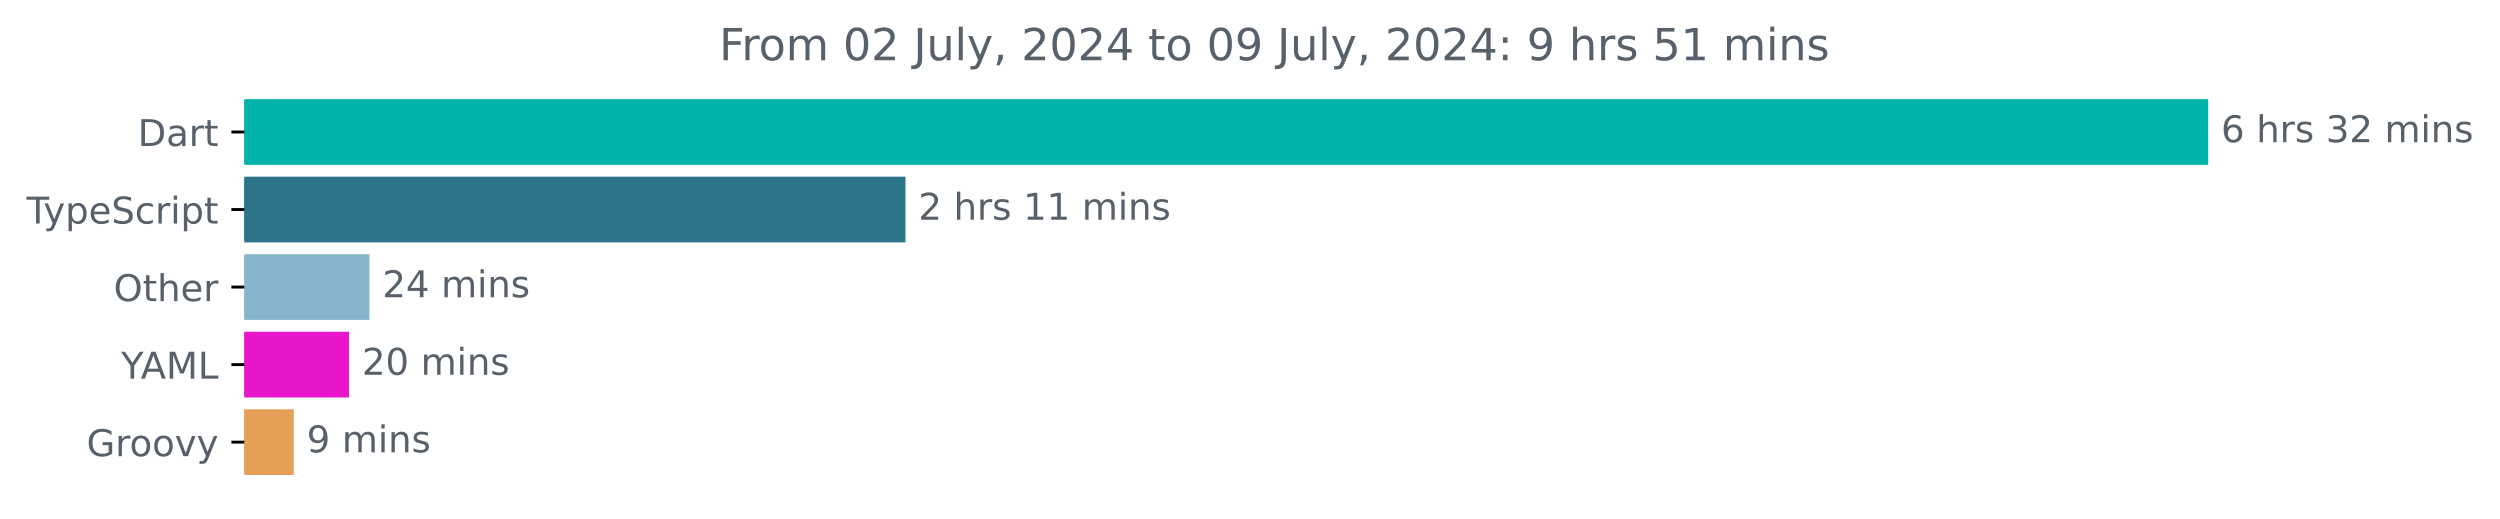
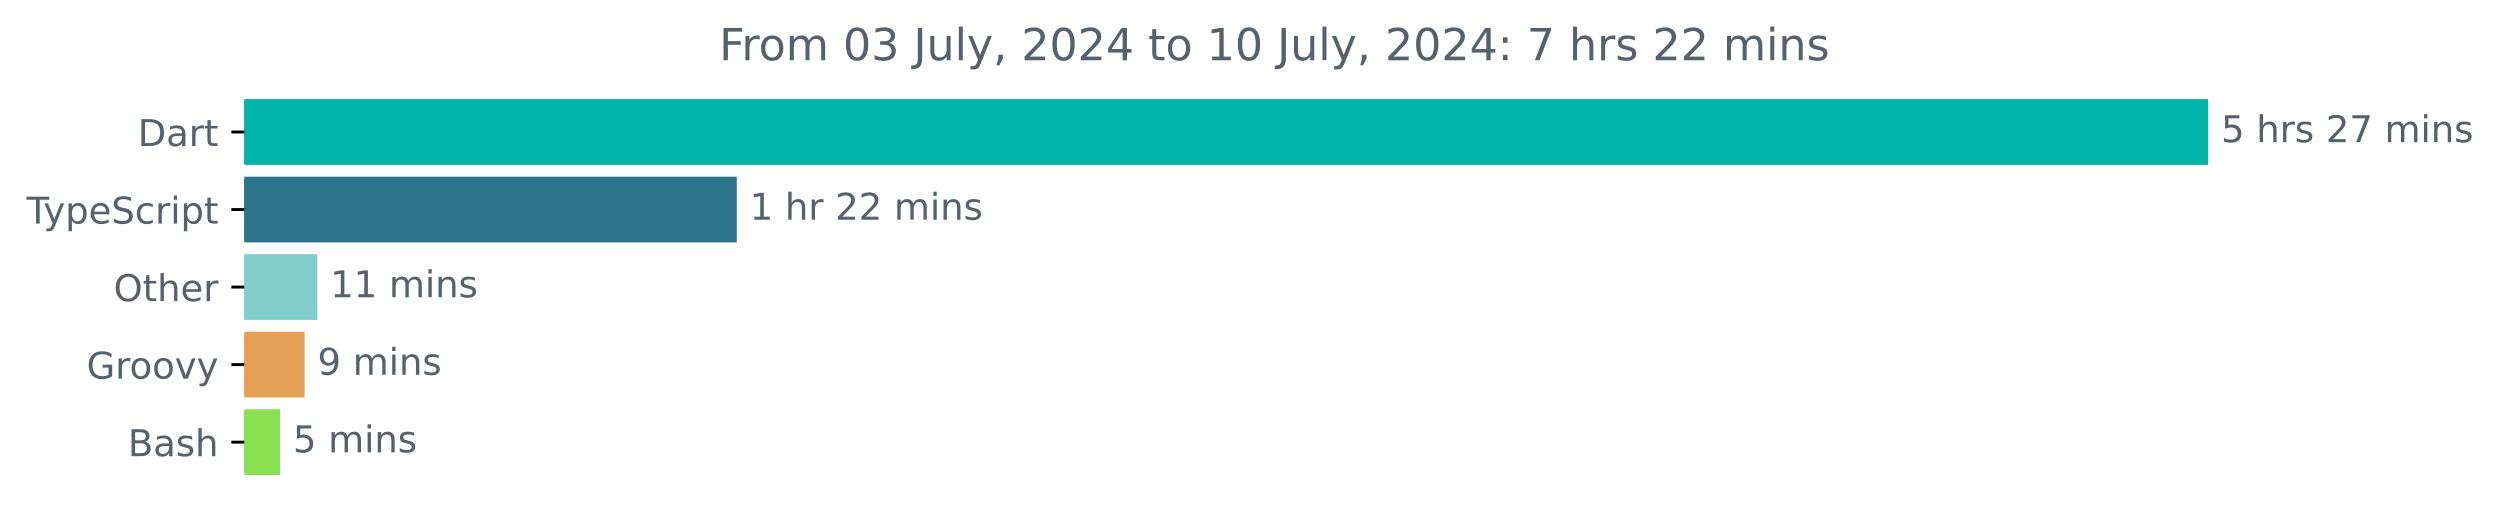
<svg xmlns="http://www.w3.org/2000/svg" xmlns:xlink="http://www.w3.org/1999/xlink" width="677.144pt" height="140.398pt" viewBox="0 0 677.144 140.398" version="1.1">
  <defs>
    <style type="text/css">*{stroke-linejoin: round; stroke-linecap: butt}</style>
  </defs>
  <g id="figure_1">
    <g id="patch_1">
      <path d="M -0 140.398  L 677.144 140.398  L 677.144 0  L -0 0  L -0 140.398  z " style="fill: none" />
    </g>
    <g id="axes_1">
      <g id="patch_2">
-         <path d="M 66.17 27.358  L 597.599 27.358  L 597.599 44.158  L 66.17 44.158  z " clip-path="url(#p08ff6e2ae5)" style="fill: #00b4ab; stroke: #00b4ab; stroke-linejoin: miter" />
+         <path d="M 66.17 27.358  L 597.599 27.358  L 597.599 44.158  L 66.17 44.158  z " clip-path="url(#p0daf27db3e)" style="fill: #00b4ab; stroke: #00b4ab; stroke-linejoin: miter" />
      </g>
      <g id="patch_3">
-         <path d="M 66.17 48.358  L 244.755 48.358  L 244.755 65.158  L 66.17 65.158  z " clip-path="url(#p08ff6e2ae5)" style="fill: #2b7489; stroke: #2b7489; stroke-linejoin: miter" />
+         <path d="M 66.17 48.358  L 199.063 48.358  L 199.063 65.158  L 66.17 65.158  z " clip-path="url(#p0daf27db3e)" style="fill: #2b7489; stroke: #2b7489; stroke-linejoin: miter" />
      </g>
      <g id="patch_4">
-         <path d="M 66.17 69.358  L 99.58 69.358  L 99.58 86.158  L 66.17 86.158  z " clip-path="url(#p08ff6e2ae5)" style="fill: #86b6cb; stroke: #86b6cb; stroke-linejoin: miter" />
+         <path d="M 66.17 69.358  L 85.452 69.358  L 85.452 86.158  L 66.17 86.158  z " clip-path="url(#p0daf27db3e)" style="fill: #82cecb; stroke: #82cecb; stroke-linejoin: miter" />
      </g>
      <g id="patch_5">
-         <path d="M 66.17 90.358  L 94.052 90.358  L 94.052 107.158  L 66.17 107.158  z " clip-path="url(#p08ff6e2ae5)" style="fill: #e716ca; stroke: #e716ca; stroke-linejoin: miter" />
+         <path d="M 66.17 90.358  L 82.011 90.358  L 82.011 107.158  L 66.17 107.158  z " clip-path="url(#p0daf27db3e)" style="fill: #e69f56; stroke: #e69f56; stroke-linejoin: miter" />
      </g>
      <g id="patch_6">
-         <path d="M 66.17 111.358  L 79.069 111.358  L 79.069 128.158  L 66.17 128.158  z " clip-path="url(#p08ff6e2ae5)" style="fill: #e69f56; stroke: #e69f56; stroke-linejoin: miter" />
+         <path d="M 66.17 111.358  L 75.345 111.358  L 75.345 128.158  L 66.17 128.158  z " clip-path="url(#p0daf27db3e)" style="fill: #89e051; stroke: #89e051; stroke-linejoin: miter" />
      </g>
      <g id="matplotlib.axis_1" />
      <g id="matplotlib.axis_2">
        <g id="ytick_1">
          <g id="line2d_1">
            <defs>
-               <path id="mf38f318a6d" d="M 0 0  L -3.5 0  " style="stroke: #000000; stroke-width: 0.8" />
+               <path id="mc5bb57231d" d="M 0 0  L -3.5 0  " style="stroke: #000000; stroke-width: 0.8" />
            </defs>
            <g>
-               <use xlink:href="#mf38f318a6d" x="66.17" y="35.758" style="stroke: #000000; stroke-width: 0.8" />
+               <use xlink:href="#mc5bb57231d" x="66.17" y="35.758" style="stroke: #000000; stroke-width: 0.8" />
            </g>
          </g>
          <g id="text_1">
            <g style="fill: #586069" transform="translate(37.31094 39.55734) scale(0.1 -0.1)">
              <defs>
                <path id="DejaVuSans-44" d="M 1259 4147  L 1259 519  L 2022 519  Q 2988 519 3436 956  Q 3884 1394 3884 2338  Q 3884 3275 3436 3711  Q 2988 4147 2022 4147  L 1259 4147  z M 628 4666  L 1925 4666  Q 3281 4666 3915 4102  Q 4550 3538 4550 2338  Q 4550 1131 3912 565  Q 3275 0 1925 0  L 628 0  L 628 4666  z " transform="scale(0.015625)" />
                <path id="DejaVuSans-61" d="M 2194 1759  Q 1497 1759 1228 1600  Q 959 1441 959 1056  Q 959 750 1161 570  Q 1363 391 1709 391  Q 2188 391 2477 730  Q 2766 1069 2766 1631  L 2766 1759  L 2194 1759  z M 3341 1997  L 3341 0  L 2766 0  L 2766 531  Q 2569 213 2275 61  Q 1981 -91 1556 -91  Q 1019 -91 701 211  Q 384 513 384 1019  Q 384 1609 779 1909  Q 1175 2209 1959 2209  L 2766 2209  L 2766 2266  Q 2766 2663 2505 2880  Q 2244 3097 1772 3097  Q 1472 3097 1187 3025  Q 903 2953 641 2809  L 641 3341  Q 956 3463 1253 3523  Q 1550 3584 1831 3584  Q 2591 3584 2966 3190  Q 3341 2797 3341 1997  z " transform="scale(0.015625)" />
                <path id="DejaVuSans-72" d="M 2631 2963  Q 2534 3019 2420 3045  Q 2306 3072 2169 3072  Q 1681 3072 1420 2755  Q 1159 2438 1159 1844  L 1159 0  L 581 0  L 581 3500  L 1159 3500  L 1159 2956  Q 1341 3275 1631 3429  Q 1922 3584 2338 3584  Q 2397 3584 2469 3576  Q 2541 3569 2628 3553  L 2631 2963  z " transform="scale(0.015625)" />
                <path id="DejaVuSans-74" d="M 1172 4494  L 1172 3500  L 2356 3500  L 2356 3053  L 1172 3053  L 1172 1153  Q 1172 725 1289 603  Q 1406 481 1766 481  L 2356 481  L 2356 0  L 1766 0  Q 1100 0 847 248  Q 594 497 594 1153  L 594 3053  L 172 3053  L 172 3500  L 594 3500  L 594 4494  L 1172 4494  z " transform="scale(0.015625)" />
              </defs>
              <use xlink:href="#DejaVuSans-44" />
              <use xlink:href="#DejaVuSans-61" x="77.002" />
              <use xlink:href="#DejaVuSans-72" x="138.281" />
              <use xlink:href="#DejaVuSans-74" x="179.395" />
            </g>
          </g>
        </g>
        <g id="ytick_2">
          <g id="line2d_2">
            <g>
-               <use xlink:href="#mf38f318a6d" x="66.17" y="56.758" style="stroke: #000000; stroke-width: 0.8" />
+               <use xlink:href="#mc5bb57231d" x="66.17" y="56.758" style="stroke: #000000; stroke-width: 0.8" />
            </g>
          </g>
          <g id="text_2">
            <g style="fill: #586069" transform="translate(7.2 60.55734) scale(0.1 -0.1)">
              <defs>
                <path id="DejaVuSans-54" d="M -19 4666  L 3928 4666  L 3928 4134  L 2272 4134  L 2272 0  L 1638 0  L 1638 4134  L -19 4134  L -19 4666  z " transform="scale(0.015625)" />
                <path id="DejaVuSans-79" d="M 2059 -325  Q 1816 -950 1584 -1140  Q 1353 -1331 966 -1331  L 506 -1331  L 506 -850  L 844 -850  Q 1081 -850 1212 -737  Q 1344 -625 1503 -206  L 1606 56  L 191 3500  L 800 3500  L 1894 763  L 2988 3500  L 3597 3500  L 2059 -325  z " transform="scale(0.015625)" />
                <path id="DejaVuSans-70" d="M 1159 525  L 1159 -1331  L 581 -1331  L 581 3500  L 1159 3500  L 1159 2969  Q 1341 3281 1617 3432  Q 1894 3584 2278 3584  Q 2916 3584 3314 3078  Q 3713 2572 3713 1747  Q 3713 922 3314 415  Q 2916 -91 2278 -91  Q 1894 -91 1617 61  Q 1341 213 1159 525  z M 3116 1747  Q 3116 2381 2855 2742  Q 2594 3103 2138 3103  Q 1681 3103 1420 2742  Q 1159 2381 1159 1747  Q 1159 1113 1420 752  Q 1681 391 2138 391  Q 2594 391 2855 752  Q 3116 1113 3116 1747  z " transform="scale(0.015625)" />
                <path id="DejaVuSans-65" d="M 3597 1894  L 3597 1613  L 953 1613  Q 991 1019 1311 708  Q 1631 397 2203 397  Q 2534 397 2845 478  Q 3156 559 3463 722  L 3463 178  Q 3153 47 2828 -22  Q 2503 -91 2169 -91  Q 1331 -91 842 396  Q 353 884 353 1716  Q 353 2575 817 3079  Q 1281 3584 2069 3584  Q 2775 3584 3186 3129  Q 3597 2675 3597 1894  z M 3022 2063  Q 3016 2534 2758 2815  Q 2500 3097 2075 3097  Q 1594 3097 1305 2825  Q 1016 2553 972 2059  L 3022 2063  z " transform="scale(0.015625)" />
                <path id="DejaVuSans-53" d="M 3425 4513  L 3425 3897  Q 3066 4069 2747 4153  Q 2428 4238 2131 4238  Q 1616 4238 1336 4038  Q 1056 3838 1056 3469  Q 1056 3159 1242 3001  Q 1428 2844 1947 2747  L 2328 2669  Q 3034 2534 3370 2195  Q 3706 1856 3706 1288  Q 3706 609 3251 259  Q 2797 -91 1919 -91  Q 1588 -91 1214 -16  Q 841 59 441 206  L 441 856  Q 825 641 1194 531  Q 1563 422 1919 422  Q 2459 422 2753 634  Q 3047 847 3047 1241  Q 3047 1584 2836 1778  Q 2625 1972 2144 2069  L 1759 2144  Q 1053 2284 737 2584  Q 422 2884 422 3419  Q 422 4038 858 4394  Q 1294 4750 2059 4750  Q 2388 4750 2728 4690  Q 3069 4631 3425 4513  z " transform="scale(0.015625)" />
                <path id="DejaVuSans-63" d="M 3122 3366  L 3122 2828  Q 2878 2963 2633 3030  Q 2388 3097 2138 3097  Q 1578 3097 1268 2742  Q 959 2388 959 1747  Q 959 1106 1268 751  Q 1578 397 2138 397  Q 2388 397 2633 464  Q 2878 531 3122 666  L 3122 134  Q 2881 22 2623 -34  Q 2366 -91 2075 -91  Q 1284 -91 818 406  Q 353 903 353 1747  Q 353 2603 823 3093  Q 1294 3584 2113 3584  Q 2378 3584 2631 3529  Q 2884 3475 3122 3366  z " transform="scale(0.015625)" />
                <path id="DejaVuSans-69" d="M 603 3500  L 1178 3500  L 1178 0  L 603 0  L 603 3500  z M 603 4863  L 1178 4863  L 1178 4134  L 603 4134  L 603 4863  z " transform="scale(0.015625)" />
              </defs>
              <use xlink:href="#DejaVuSans-54" />
              <use xlink:href="#DejaVuSans-79" x="45.459" />
              <use xlink:href="#DejaVuSans-70" x="104.639" />
              <use xlink:href="#DejaVuSans-65" x="168.115" />
              <use xlink:href="#DejaVuSans-53" x="229.639" />
              <use xlink:href="#DejaVuSans-63" x="293.115" />
              <use xlink:href="#DejaVuSans-72" x="348.096" />
              <use xlink:href="#DejaVuSans-69" x="389.209" />
              <use xlink:href="#DejaVuSans-70" x="416.992" />
              <use xlink:href="#DejaVuSans-74" x="480.469" />
            </g>
          </g>
        </g>
        <g id="ytick_3">
          <g id="line2d_3">
            <g>
-               <use xlink:href="#mf38f318a6d" x="66.17" y="77.758" style="stroke: #000000; stroke-width: 0.8" />
+               <use xlink:href="#mc5bb57231d" x="66.17" y="77.758" style="stroke: #000000; stroke-width: 0.8" />
            </g>
          </g>
          <g id="text_3">
            <g style="fill: #586069" transform="translate(30.77656 81.55734) scale(0.1 -0.1)">
              <defs>
                <path id="DejaVuSans-4f" d="M 2522 4238  Q 1834 4238 1429 3725  Q 1025 3213 1025 2328  Q 1025 1447 1429 934  Q 1834 422 2522 422  Q 3209 422 3611 934  Q 4013 1447 4013 2328  Q 4013 3213 3611 3725  Q 3209 4238 2522 4238  z M 2522 4750  Q 3503 4750 4090 4092  Q 4678 3434 4678 2328  Q 4678 1225 4090 567  Q 3503 -91 2522 -91  Q 1538 -91 948 565  Q 359 1222 359 2328  Q 359 3434 948 4092  Q 1538 4750 2522 4750  z " transform="scale(0.015625)" />
                <path id="DejaVuSans-68" d="M 3513 2113  L 3513 0  L 2938 0  L 2938 2094  Q 2938 2591 2744 2837  Q 2550 3084 2163 3084  Q 1697 3084 1428 2787  Q 1159 2491 1159 1978  L 1159 0  L 581 0  L 581 4863  L 1159 4863  L 1159 2956  Q 1366 3272 1645 3428  Q 1925 3584 2291 3584  Q 2894 3584 3203 3211  Q 3513 2838 3513 2113  z " transform="scale(0.015625)" />
              </defs>
              <use xlink:href="#DejaVuSans-4f" />
              <use xlink:href="#DejaVuSans-74" x="78.711" />
              <use xlink:href="#DejaVuSans-68" x="117.92" />
              <use xlink:href="#DejaVuSans-65" x="181.299" />
              <use xlink:href="#DejaVuSans-72" x="242.822" />
            </g>
          </g>
        </g>
        <g id="ytick_4">
          <g id="line2d_4">
            <g>
-               <use xlink:href="#mf38f318a6d" x="66.17" y="98.758" style="stroke: #000000; stroke-width: 0.8" />
+               <use xlink:href="#mc5bb57231d" x="66.17" y="98.758" style="stroke: #000000; stroke-width: 0.8" />
            </g>
          </g>
          <g id="text_4">
-             <g style="fill: #586069" transform="translate(32.79688 102.5573) scale(0.1 -0.1)">
-               <defs>
-                 <path id="DejaVuSans-59" d="M -13 4666  L 666 4666  L 1959 2747  L 3244 4666  L 3922 4666  L 2272 2222  L 2272 0  L 1638 0  L 1638 2222  L -13 4666  z " transform="scale(0.015625)" />
-                 <path id="DejaVuSans-41" d="M 2188 4044  L 1331 1722  L 3047 1722  L 2188 4044  z M 1831 4666  L 2547 4666  L 4325 0  L 3669 0  L 3244 1197  L 1141 1197  L 716 0  L 50 0  L 1831 4666  z " transform="scale(0.015625)" />
-                 <path id="DejaVuSans-4d" d="M 628 4666  L 1569 4666  L 2759 1491  L 3956 4666  L 4897 4666  L 4897 0  L 4281 0  L 4281 4097  L 3078 897  L 2444 897  L 1241 4097  L 1241 0  L 628 0  L 628 4666  z " transform="scale(0.015625)" />
-                 <path id="DejaVuSans-4c" d="M 628 4666  L 1259 4666  L 1259 531  L 3531 531  L 3531 0  L 628 0  L 628 4666  z " transform="scale(0.015625)" />
-               </defs>
-               <use xlink:href="#DejaVuSans-59" />
-               <use xlink:href="#DejaVuSans-41" x="53.334" />
-               <use xlink:href="#DejaVuSans-4d" x="121.742" />
-               <use xlink:href="#DejaVuSans-4c" x="208.021" />
-             </g>
-           </g>
-         </g>
-         <g id="ytick_5">
-           <g id="line2d_5">
-             <g>
-               <use xlink:href="#mf38f318a6d" x="66.17" y="119.758" style="stroke: #000000; stroke-width: 0.8" />
-             </g>
-           </g>
-           <g id="text_5">
-             <g style="fill: #586069" transform="translate(23.46094 123.5573) scale(0.1 -0.1)">
+             <g style="fill: #586069" transform="translate(23.46094 102.5573) scale(0.1 -0.1)">
              <defs>
                <path id="DejaVuSans-47" d="M 3809 666  L 3809 1919  L 2778 1919  L 2778 2438  L 4434 2438  L 4434 434  Q 4069 175 3628 42  Q 3188 -91 2688 -91  Q 1594 -91 976 548  Q 359 1188 359 2328  Q 359 3472 976 4111  Q 1594 4750 2688 4750  Q 3144 4750 3555 4637  Q 3966 4525 4313 4306  L 4313 3634  Q 3963 3931 3569 4081  Q 3175 4231 2741 4231  Q 1884 4231 1454 3753  Q 1025 3275 1025 2328  Q 1025 1384 1454 906  Q 1884 428 2741 428  Q 3075 428 3337 486  Q 3600 544 3809 666  z " transform="scale(0.015625)" />
                <path id="DejaVuSans-6f" d="M 1959 3097  Q 1497 3097 1228 2736  Q 959 2375 959 1747  Q 959 1119 1226 758  Q 1494 397 1959 397  Q 2419 397 2687 759  Q 2956 1122 2956 1747  Q 2956 2369 2687 2733  Q 2419 3097 1959 3097  z M 1959 3584  Q 2709 3584 3137 3096  Q 3566 2609 3566 1747  Q 3566 888 3137 398  Q 2709 -91 1959 -91  Q 1206 -91 779 398  Q 353 888 353 1747  Q 353 2609 779 3096  Q 1206 3584 1959 3584  z " transform="scale(0.015625)" />
                <path id="DejaVuSans-76" d="M 191 3500  L 800 3500  L 1894 563  L 2988 3500  L 3597 3500  L 2284 0  L 1503 0  L 191 3500  z " transform="scale(0.015625)" />
              </defs>
              <use xlink:href="#DejaVuSans-47" />
              <use xlink:href="#DejaVuSans-72" x="77.49" />
              <use xlink:href="#DejaVuSans-6f" x="116.354" />
              <use xlink:href="#DejaVuSans-6f" x="177.535" />
              <use xlink:href="#DejaVuSans-76" x="238.717" />
              <use xlink:href="#DejaVuSans-79" x="297.896" />
            </g>
          </g>
        </g>
+         <g id="ytick_5">
+           <g id="line2d_5">
+             <g>
+               <use xlink:href="#mc5bb57231d" x="66.17" y="119.758" style="stroke: #000000; stroke-width: 0.8" />
+             </g>
+           </g>
+           <g id="text_5">
+             <g style="fill: #586069" transform="translate(34.63437 123.5573) scale(0.1 -0.1)">
+               <defs>
+                 <path id="DejaVuSans-42" d="M 1259 2228  L 1259 519  L 2272 519  Q 2781 519 3026 730  Q 3272 941 3272 1375  Q 3272 1813 3026 2020  Q 2781 2228 2272 2228  L 1259 2228  z M 1259 4147  L 1259 2741  L 2194 2741  Q 2656 2741 2882 2914  Q 3109 3088 3109 3444  Q 3109 3797 2882 3972  Q 2656 4147 2194 4147  L 1259 4147  z M 628 4666  L 2241 4666  Q 2963 4666 3353 4366  Q 3744 4066 3744 3513  Q 3744 3084 3544 2831  Q 3344 2578 2956 2516  Q 3422 2416 3680 2098  Q 3938 1781 3938 1306  Q 3938 681 3513 340  Q 3088 0 2303 0  L 628 0  L 628 4666  z " transform="scale(0.015625)" />
+                 <path id="DejaVuSans-73" d="M 2834 3397  L 2834 2853  Q 2591 2978 2328 3040  Q 2066 3103 1784 3103  Q 1356 3103 1142 2972  Q 928 2841 928 2578  Q 928 2378 1081 2264  Q 1234 2150 1697 2047  L 1894 2003  Q 2506 1872 2764 1633  Q 3022 1394 3022 966  Q 3022 478 2636 193  Q 2250 -91 1575 -91  Q 1294 -91 989 -36  Q 684 19 347 128  L 347 722  Q 666 556 975 473  Q 1284 391 1588 391  Q 1994 391 2212 530  Q 2431 669 2431 922  Q 2431 1156 2273 1281  Q 2116 1406 1581 1522  L 1381 1569  Q 847 1681 609 1914  Q 372 2147 372 2553  Q 372 3047 722 3315  Q 1072 3584 1716 3584  Q 2034 3584 2315 3537  Q 2597 3491 2834 3397  z " transform="scale(0.015625)" />
+               </defs>
+               <use xlink:href="#DejaVuSans-42" />
+               <use xlink:href="#DejaVuSans-61" x="68.604" />
+               <use xlink:href="#DejaVuSans-73" x="129.883" />
+               <use xlink:href="#DejaVuSans-68" x="181.982" />
+             </g>
+           </g>
+         </g>
      </g>
      <g id="text_6">
        <g style="fill: #586069" transform="translate(601.5989 38.5175) scale(0.1 -0.1)">
          <defs>
-             <path id="DejaVuSans-36" d="M 2113 2584  Q 1688 2584 1439 2293  Q 1191 2003 1191 1497  Q 1191 994 1439 701  Q 1688 409 2113 409  Q 2538 409 2786 701  Q 3034 994 3034 1497  Q 3034 2003 2786 2293  Q 2538 2584 2113 2584  z M 3366 4563  L 3366 3988  Q 3128 4100 2886 4159  Q 2644 4219 2406 4219  Q 1781 4219 1451 3797  Q 1122 3375 1075 2522  Q 1259 2794 1537 2939  Q 1816 3084 2150 3084  Q 2853 3084 3261 2657  Q 3669 2231 3669 1497  Q 3669 778 3244 343  Q 2819 -91 2113 -91  Q 1303 -91 875 529  Q 447 1150 447 2328  Q 447 3434 972 4092  Q 1497 4750 2381 4750  Q 2619 4750 2861 4703  Q 3103 4656 3366 4563  z " transform="scale(0.015625)" />
+             <path id="DejaVuSans-35" d="M 691 4666  L 3169 4666  L 3169 4134  L 1269 4134  L 1269 2991  Q 1406 3038 1543 3061  Q 1681 3084 1819 3084  Q 2600 3084 3056 2656  Q 3513 2228 3513 1497  Q 3513 744 3044 326  Q 2575 -91 1722 -91  Q 1428 -91 1123 -41  Q 819 9 494 109  L 494 744  Q 775 591 1075 516  Q 1375 441 1709 441  Q 2250 441 2565 725  Q 2881 1009 2881 1497  Q 2881 1984 2565 2268  Q 2250 2553 1709 2553  Q 1456 2553 1204 2497  Q 953 2441 691 2322  L 691 4666  z " transform="scale(0.015625)" />
            <path id="DejaVuSans-20" transform="scale(0.015625)" />
-             <path id="DejaVuSans-73" d="M 2834 3397  L 2834 2853  Q 2591 2978 2328 3040  Q 2066 3103 1784 3103  Q 1356 3103 1142 2972  Q 928 2841 928 2578  Q 928 2378 1081 2264  Q 1234 2150 1697 2047  L 1894 2003  Q 2506 1872 2764 1633  Q 3022 1394 3022 966  Q 3022 478 2636 193  Q 2250 -91 1575 -91  Q 1294 -91 989 -36  Q 684 19 347 128  L 347 722  Q 666 556 975 473  Q 1284 391 1588 391  Q 1994 391 2212 530  Q 2431 669 2431 922  Q 2431 1156 2273 1281  Q 2116 1406 1581 1522  L 1381 1569  Q 847 1681 609 1914  Q 372 2147 372 2553  Q 372 3047 722 3315  Q 1072 3584 1716 3584  Q 2034 3584 2315 3537  Q 2597 3491 2834 3397  z " transform="scale(0.015625)" />
-             <path id="DejaVuSans-33" d="M 2597 2516  Q 3050 2419 3304 2112  Q 3559 1806 3559 1356  Q 3559 666 3084 287  Q 2609 -91 1734 -91  Q 1441 -91 1130 -33  Q 819 25 488 141  L 488 750  Q 750 597 1062 519  Q 1375 441 1716 441  Q 2309 441 2620 675  Q 2931 909 2931 1356  Q 2931 1769 2642 2001  Q 2353 2234 1838 2234  L 1294 2234  L 1294 2753  L 1863 2753  Q 2328 2753 2575 2939  Q 2822 3125 2822 3475  Q 2822 3834 2567 4026  Q 2313 4219 1838 4219  Q 1578 4219 1281 4162  Q 984 4106 628 3988  L 628 4550  Q 988 4650 1302 4700  Q 1616 4750 1894 4750  Q 2613 4750 3031 4423  Q 3450 4097 3450 3541  Q 3450 3153 3228 2886  Q 3006 2619 2597 2516  z " transform="scale(0.015625)" />
            <path id="DejaVuSans-32" d="M 1228 531  L 3431 531  L 3431 0  L 469 0  L 469 531  Q 828 903 1448 1529  Q 2069 2156 2228 2338  Q 2531 2678 2651 2914  Q 2772 3150 2772 3378  Q 2772 3750 2511 3984  Q 2250 4219 1831 4219  Q 1534 4219 1204 4116  Q 875 4013 500 3803  L 500 4441  Q 881 4594 1212 4672  Q 1544 4750 1819 4750  Q 2544 4750 2975 4387  Q 3406 4025 3406 3419  Q 3406 3131 3298 2873  Q 3191 2616 2906 2266  Q 2828 2175 2409 1742  Q 1991 1309 1228 531  z " transform="scale(0.015625)" />
+             <path id="DejaVuSans-37" d="M 525 4666  L 3525 4666  L 3525 4397  L 1831 0  L 1172 0  L 2766 4134  L 525 4134  L 525 4666  z " transform="scale(0.015625)" />
            <path id="DejaVuSans-6d" d="M 3328 2828  Q 3544 3216 3844 3400  Q 4144 3584 4550 3584  Q 5097 3584 5394 3201  Q 5691 2819 5691 2113  L 5691 0  L 5113 0  L 5113 2094  Q 5113 2597 4934 2840  Q 4756 3084 4391 3084  Q 3944 3084 3684 2787  Q 3425 2491 3425 1978  L 3425 0  L 2847 0  L 2847 2094  Q 2847 2600 2669 2842  Q 2491 3084 2119 3084  Q 1678 3084 1418 2786  Q 1159 2488 1159 1978  L 1159 0  L 581 0  L 581 3500  L 1159 3500  L 1159 2956  Q 1356 3278 1631 3431  Q 1906 3584 2284 3584  Q 2666 3584 2933 3390  Q 3200 3197 3328 2828  z " transform="scale(0.015625)" />
            <path id="DejaVuSans-6e" d="M 3513 2113  L 3513 0  L 2938 0  L 2938 2094  Q 2938 2591 2744 2837  Q 2550 3084 2163 3084  Q 1697 3084 1428 2787  Q 1159 2491 1159 1978  L 1159 0  L 581 0  L 581 3500  L 1159 3500  L 1159 2956  Q 1366 3272 1645 3428  Q 1925 3584 2291 3584  Q 2894 3584 3203 3211  Q 3513 2838 3513 2113  z " transform="scale(0.015625)" />
          </defs>
-           <use xlink:href="#DejaVuSans-36" />
+           <use xlink:href="#DejaVuSans-35" />
          <use xlink:href="#DejaVuSans-20" x="63.623" />
          <use xlink:href="#DejaVuSans-68" x="95.41" />
          <use xlink:href="#DejaVuSans-72" x="158.789" />
          <use xlink:href="#DejaVuSans-73" x="199.902" />
          <use xlink:href="#DejaVuSans-20" x="252.002" />
-           <use xlink:href="#DejaVuSans-33" x="283.789" />
-           <use xlink:href="#DejaVuSans-32" x="347.412" />
+           <use xlink:href="#DejaVuSans-32" x="283.789" />
+           <use xlink:href="#DejaVuSans-37" x="347.412" />
          <use xlink:href="#DejaVuSans-20" x="411.035" />
          <use xlink:href="#DejaVuSans-6d" x="442.822" />
          <use xlink:href="#DejaVuSans-69" x="540.234" />
          <use xlink:href="#DejaVuSans-6e" x="568.018" />
          <use xlink:href="#DejaVuSans-73" x="631.396" />
        </g>
      </g>
      <g id="text_7">
-         <g style="fill: #586069" transform="translate(248.7553 59.5175) scale(0.1 -0.1)">
+         <g style="fill: #586069" transform="translate(203.0633 59.5175) scale(0.1 -0.1)">
          <defs>
            <path id="DejaVuSans-31" d="M 794 531  L 1825 531  L 1825 4091  L 703 3866  L 703 4441  L 1819 4666  L 2450 4666  L 2450 531  L 3481 531  L 3481 0  L 794 0  L 794 531  z " transform="scale(0.015625)" />
          </defs>
-           <use xlink:href="#DejaVuSans-32" />
+           <use xlink:href="#DejaVuSans-31" />
          <use xlink:href="#DejaVuSans-20" x="63.623" />
          <use xlink:href="#DejaVuSans-68" x="95.41" />
          <use xlink:href="#DejaVuSans-72" x="158.789" />
-           <use xlink:href="#DejaVuSans-73" x="199.902" />
-           <use xlink:href="#DejaVuSans-20" x="252.002" />
-           <use xlink:href="#DejaVuSans-31" x="283.789" />
-           <use xlink:href="#DejaVuSans-31" x="347.412" />
-           <use xlink:href="#DejaVuSans-20" x="411.035" />
-           <use xlink:href="#DejaVuSans-6d" x="442.822" />
-           <use xlink:href="#DejaVuSans-69" x="540.234" />
-           <use xlink:href="#DejaVuSans-6e" x="568.018" />
-           <use xlink:href="#DejaVuSans-73" x="631.396" />
+           <use xlink:href="#DejaVuSans-20" x="199.902" />
+           <use xlink:href="#DejaVuSans-32" x="231.689" />
+           <use xlink:href="#DejaVuSans-32" x="295.312" />
+           <use xlink:href="#DejaVuSans-20" x="358.936" />
+           <use xlink:href="#DejaVuSans-6d" x="390.723" />
+           <use xlink:href="#DejaVuSans-69" x="488.135" />
+           <use xlink:href="#DejaVuSans-6e" x="515.918" />
+           <use xlink:href="#DejaVuSans-73" x="579.297" />
        </g>
      </g>
      <g id="text_8">
-         <g style="fill: #586069" transform="translate(103.5799 80.5175) scale(0.1 -0.1)">
-           <defs>
-             <path id="DejaVuSans-34" d="M 2419 4116  L 825 1625  L 2419 1625  L 2419 4116  z M 2253 4666  L 3047 4666  L 3047 1625  L 3713 1625  L 3713 1100  L 3047 1100  L 3047 0  L 2419 0  L 2419 1100  L 313 1100  L 313 1709  L 2253 4666  z " transform="scale(0.015625)" />
-           </defs>
-           <use xlink:href="#DejaVuSans-32" />
-           <use xlink:href="#DejaVuSans-34" x="63.623" />
+         <g style="fill: #586069" transform="translate(89.45198 80.5175) scale(0.1 -0.1)">
+           <use xlink:href="#DejaVuSans-31" />
+           <use xlink:href="#DejaVuSans-31" x="63.623" />
          <use xlink:href="#DejaVuSans-20" x="127.246" />
          <use xlink:href="#DejaVuSans-6d" x="159.033" />
          <use xlink:href="#DejaVuSans-69" x="256.445" />
          <use xlink:href="#DejaVuSans-6e" x="284.229" />
          <use xlink:href="#DejaVuSans-73" x="347.607" />
        </g>
      </g>
      <g id="text_9">
-         <g style="fill: #586069" transform="translate(98.05169 101.5175) scale(0.1 -0.1)">
-           <defs>
-             <path id="DejaVuSans-30" d="M 2034 4250  Q 1547 4250 1301 3770  Q 1056 3291 1056 2328  Q 1056 1369 1301 889  Q 1547 409 2034 409  Q 2525 409 2770 889  Q 3016 1369 3016 2328  Q 3016 3291 2770 3770  Q 2525 4250 2034 4250  z M 2034 4750  Q 2819 4750 3233 4129  Q 3647 3509 3647 2328  Q 3647 1150 3233 529  Q 2819 -91 2034 -91  Q 1250 -91 836 529  Q 422 1150 422 2328  Q 422 3509 836 4129  Q 1250 4750 2034 4750  z " transform="scale(0.015625)" />
-           </defs>
-           <use xlink:href="#DejaVuSans-32" />
-           <use xlink:href="#DejaVuSans-30" x="63.623" />
-           <use xlink:href="#DejaVuSans-20" x="127.246" />
-           <use xlink:href="#DejaVuSans-6d" x="159.033" />
-           <use xlink:href="#DejaVuSans-69" x="256.445" />
-           <use xlink:href="#DejaVuSans-6e" x="284.229" />
-           <use xlink:href="#DejaVuSans-73" x="347.607" />
-         </g>
-       </g>
-       <g id="text_10">
-         <g style="fill: #586069" transform="translate(83.06945 122.5175) scale(0.1 -0.1)">
+         <g style="fill: #586069" transform="translate(86.01139 101.5175) scale(0.1 -0.1)">
          <defs>
            <path id="DejaVuSans-39" d="M 703 97  L 703 672  Q 941 559 1184 500  Q 1428 441 1663 441  Q 2288 441 2617 861  Q 2947 1281 2994 2138  Q 2813 1869 2534 1725  Q 2256 1581 1919 1581  Q 1219 1581 811 2004  Q 403 2428 403 3163  Q 403 3881 828 4315  Q 1253 4750 1959 4750  Q 2769 4750 3195 4129  Q 3622 3509 3622 2328  Q 3622 1225 3098 567  Q 2575 -91 1691 -91  Q 1453 -91 1209 -44  Q 966 3 703 97  z M 1959 2075  Q 2384 2075 2632 2365  Q 2881 2656 2881 3163  Q 2881 3666 2632 3958  Q 2384 4250 1959 4250  Q 1534 4250 1286 3958  Q 1038 3666 1038 3163  Q 1038 2656 1286 2365  Q 1534 2075 1959 2075  z " transform="scale(0.015625)" />
          </defs>
          <use xlink:href="#DejaVuSans-39" />
          <use xlink:href="#DejaVuSans-20" x="63.623" />
          <use xlink:href="#DejaVuSans-6d" x="95.41" />
          <use xlink:href="#DejaVuSans-69" x="192.822" />
          <use xlink:href="#DejaVuSans-6e" x="220.605" />
          <use xlink:href="#DejaVuSans-73" x="283.984" />
        </g>
      </g>
+       <g id="text_10">
+         <g style="fill: #586069" transform="translate(79.34523 122.5175) scale(0.1 -0.1)">
+           <use xlink:href="#DejaVuSans-35" />
+           <use xlink:href="#DejaVuSans-20" x="63.623" />
+           <use xlink:href="#DejaVuSans-6d" x="95.41" />
+           <use xlink:href="#DejaVuSans-69" x="192.822" />
+           <use xlink:href="#DejaVuSans-6e" x="220.605" />
+           <use xlink:href="#DejaVuSans-73" x="283.984" />
+         </g>
+       </g>
      <g id="text_11">
        <g style="fill: #586069" transform="translate(194.7953 16.31812) scale(0.12 -0.12)">
          <defs>
            <path id="DejaVuSans-46" d="M 628 4666  L 3309 4666  L 3309 4134  L 1259 4134  L 1259 2759  L 3109 2759  L 3109 2228  L 1259 2228  L 1259 0  L 628 0  L 628 4666  z " transform="scale(0.015625)" />
+             <path id="DejaVuSans-30" d="M 2034 4250  Q 1547 4250 1301 3770  Q 1056 3291 1056 2328  Q 1056 1369 1301 889  Q 1547 409 2034 409  Q 2525 409 2770 889  Q 3016 1369 3016 2328  Q 3016 3291 2770 3770  Q 2525 4250 2034 4250  z M 2034 4750  Q 2819 4750 3233 4129  Q 3647 3509 3647 2328  Q 3647 1150 3233 529  Q 2819 -91 2034 -91  Q 1250 -91 836 529  Q 422 1150 422 2328  Q 422 3509 836 4129  Q 1250 4750 2034 4750  z " transform="scale(0.015625)" />
+             <path id="DejaVuSans-33" d="M 2597 2516  Q 3050 2419 3304 2112  Q 3559 1806 3559 1356  Q 3559 666 3084 287  Q 2609 -91 1734 -91  Q 1441 -91 1130 -33  Q 819 25 488 141  L 488 750  Q 750 597 1062 519  Q 1375 441 1716 441  Q 2309 441 2620 675  Q 2931 909 2931 1356  Q 2931 1769 2642 2001  Q 2353 2234 1838 2234  L 1294 2234  L 1294 2753  L 1863 2753  Q 2328 2753 2575 2939  Q 2822 3125 2822 3475  Q 2822 3834 2567 4026  Q 2313 4219 1838 4219  Q 1578 4219 1281 4162  Q 984 4106 628 3988  L 628 4550  Q 988 4650 1302 4700  Q 1616 4750 1894 4750  Q 2613 4750 3031 4423  Q 3450 4097 3450 3541  Q 3450 3153 3228 2886  Q 3006 2619 2597 2516  z " transform="scale(0.015625)" />
            <path id="DejaVuSans-4a" d="M 628 4666  L 1259 4666  L 1259 325  Q 1259 -519 939 -900  Q 619 -1281 -91 -1281  L -331 -1281  L -331 -750  L -134 -750  Q 284 -750 456 -515  Q 628 -281 628 325  L 628 4666  z " transform="scale(0.015625)" />
            <path id="DejaVuSans-75" d="M 544 1381  L 544 3500  L 1119 3500  L 1119 1403  Q 1119 906 1312 657  Q 1506 409 1894 409  Q 2359 409 2629 706  Q 2900 1003 2900 1516  L 2900 3500  L 3475 3500  L 3475 0  L 2900 0  L 2900 538  Q 2691 219 2414 64  Q 2138 -91 1772 -91  Q 1169 -91 856 284  Q 544 659 544 1381  z M 1991 3584  L 1991 3584  z " transform="scale(0.015625)" />
            <path id="DejaVuSans-6c" d="M 603 4863  L 1178 4863  L 1178 0  L 603 0  L 603 4863  z " transform="scale(0.015625)" />
            <path id="DejaVuSans-2c" d="M 750 794  L 1409 794  L 1409 256  L 897 -744  L 494 -744  L 750 256  L 750 794  z " transform="scale(0.015625)" />
+             <path id="DejaVuSans-34" d="M 2419 4116  L 825 1625  L 2419 1625  L 2419 4116  z M 2253 4666  L 3047 4666  L 3047 1625  L 3713 1625  L 3713 1100  L 3047 1100  L 3047 0  L 2419 0  L 2419 1100  L 313 1100  L 313 1709  L 2253 4666  z " transform="scale(0.015625)" />
            <path id="DejaVuSans-3a" d="M 750 794  L 1409 794  L 1409 0  L 750 0  L 750 794  z M 750 3309  L 1409 3309  L 1409 2516  L 750 2516  L 750 3309  z " transform="scale(0.015625)" />
-             <path id="DejaVuSans-35" d="M 691 4666  L 3169 4666  L 3169 4134  L 1269 4134  L 1269 2991  Q 1406 3038 1543 3061  Q 1681 3084 1819 3084  Q 2600 3084 3056 2656  Q 3513 2228 3513 1497  Q 3513 744 3044 326  Q 2575 -91 1722 -91  Q 1428 -91 1123 -41  Q 819 9 494 109  L 494 744  Q 775 591 1075 516  Q 1375 441 1709 441  Q 2250 441 2565 725  Q 2881 1009 2881 1497  Q 2881 1984 2565 2268  Q 2250 2553 1709 2553  Q 1456 2553 1204 2497  Q 953 2441 691 2322  L 691 4666  z " transform="scale(0.015625)" />
          </defs>
          <use xlink:href="#DejaVuSans-46" />
          <use xlink:href="#DejaVuSans-72" x="50.27" />
          <use xlink:href="#DejaVuSans-6f" x="89.133" />
          <use xlink:href="#DejaVuSans-6d" x="150.314" />
          <use xlink:href="#DejaVuSans-20" x="247.727" />
          <use xlink:href="#DejaVuSans-30" x="279.514" />
-           <use xlink:href="#DejaVuSans-32" x="343.137" />
+           <use xlink:href="#DejaVuSans-33" x="343.137" />
          <use xlink:href="#DejaVuSans-20" x="406.76" />
          <use xlink:href="#DejaVuSans-4a" x="438.547" />
          <use xlink:href="#DejaVuSans-75" x="468.039" />
          <use xlink:href="#DejaVuSans-6c" x="531.418" />
          <use xlink:href="#DejaVuSans-79" x="559.201" />
          <use xlink:href="#DejaVuSans-2c" x="618.381" />
          <use xlink:href="#DejaVuSans-20" x="650.168" />
          <use xlink:href="#DejaVuSans-32" x="681.955" />
          <use xlink:href="#DejaVuSans-30" x="745.578" />
          <use xlink:href="#DejaVuSans-32" x="809.201" />
          <use xlink:href="#DejaVuSans-34" x="872.824" />
          <use xlink:href="#DejaVuSans-20" x="936.447" />
          <use xlink:href="#DejaVuSans-74" x="968.234" />
          <use xlink:href="#DejaVuSans-6f" x="1007.443" />
          <use xlink:href="#DejaVuSans-20" x="1068.625" />
-           <use xlink:href="#DejaVuSans-30" x="1100.412" />
-           <use xlink:href="#DejaVuSans-39" x="1164.035" />
+           <use xlink:href="#DejaVuSans-31" x="1100.412" />
+           <use xlink:href="#DejaVuSans-30" x="1164.035" />
          <use xlink:href="#DejaVuSans-20" x="1227.658" />
          <use xlink:href="#DejaVuSans-4a" x="1259.445" />
          <use xlink:href="#DejaVuSans-75" x="1288.938" />
          <use xlink:href="#DejaVuSans-6c" x="1352.316" />
          <use xlink:href="#DejaVuSans-79" x="1380.1" />
          <use xlink:href="#DejaVuSans-2c" x="1439.279" />
          <use xlink:href="#DejaVuSans-20" x="1471.066" />
          <use xlink:href="#DejaVuSans-32" x="1502.854" />
          <use xlink:href="#DejaVuSans-30" x="1566.477" />
          <use xlink:href="#DejaVuSans-32" x="1630.1" />
          <use xlink:href="#DejaVuSans-34" x="1693.723" />
          <use xlink:href="#DejaVuSans-3a" x="1757.346" />
          <use xlink:href="#DejaVuSans-20" x="1791.037" />
-           <use xlink:href="#DejaVuSans-39" x="1822.824" />
+           <use xlink:href="#DejaVuSans-37" x="1822.824" />
          <use xlink:href="#DejaVuSans-20" x="1886.447" />
          <use xlink:href="#DejaVuSans-68" x="1918.234" />
          <use xlink:href="#DejaVuSans-72" x="1981.613" />
          <use xlink:href="#DejaVuSans-73" x="2022.727" />
          <use xlink:href="#DejaVuSans-20" x="2074.826" />
-           <use xlink:href="#DejaVuSans-35" x="2106.613" />
-           <use xlink:href="#DejaVuSans-31" x="2170.236" />
+           <use xlink:href="#DejaVuSans-32" x="2106.613" />
+           <use xlink:href="#DejaVuSans-32" x="2170.236" />
          <use xlink:href="#DejaVuSans-20" x="2233.859" />
          <use xlink:href="#DejaVuSans-6d" x="2265.646" />
          <use xlink:href="#DejaVuSans-69" x="2363.059" />
          <use xlink:href="#DejaVuSans-6e" x="2390.842" />
          <use xlink:href="#DejaVuSans-73" x="2454.221" />
        </g>
      </g>
    </g>
  </g>
  <defs>
-     <clipPath id="p08ff6e2ae5">
+     <clipPath id="p0daf27db3e">
      <rect x="66.17" y="22.318" width="558" height="110.88" />
    </clipPath>
  </defs>
</svg>
